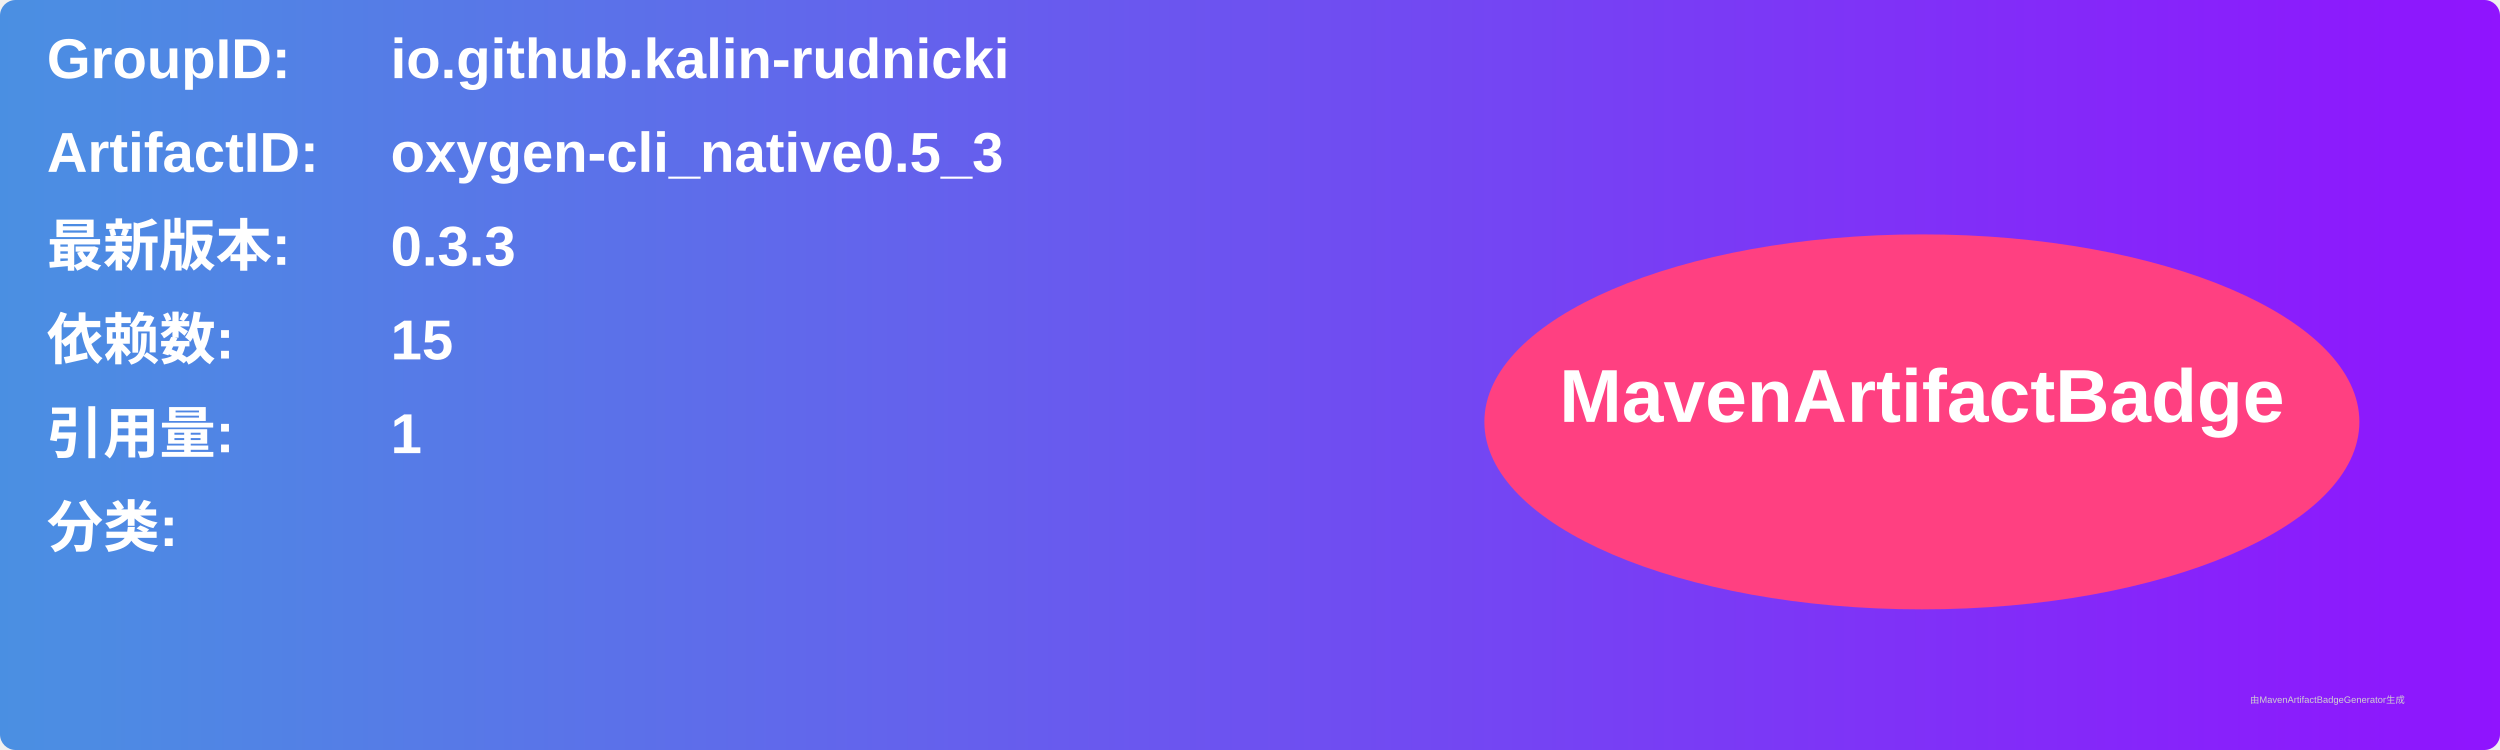
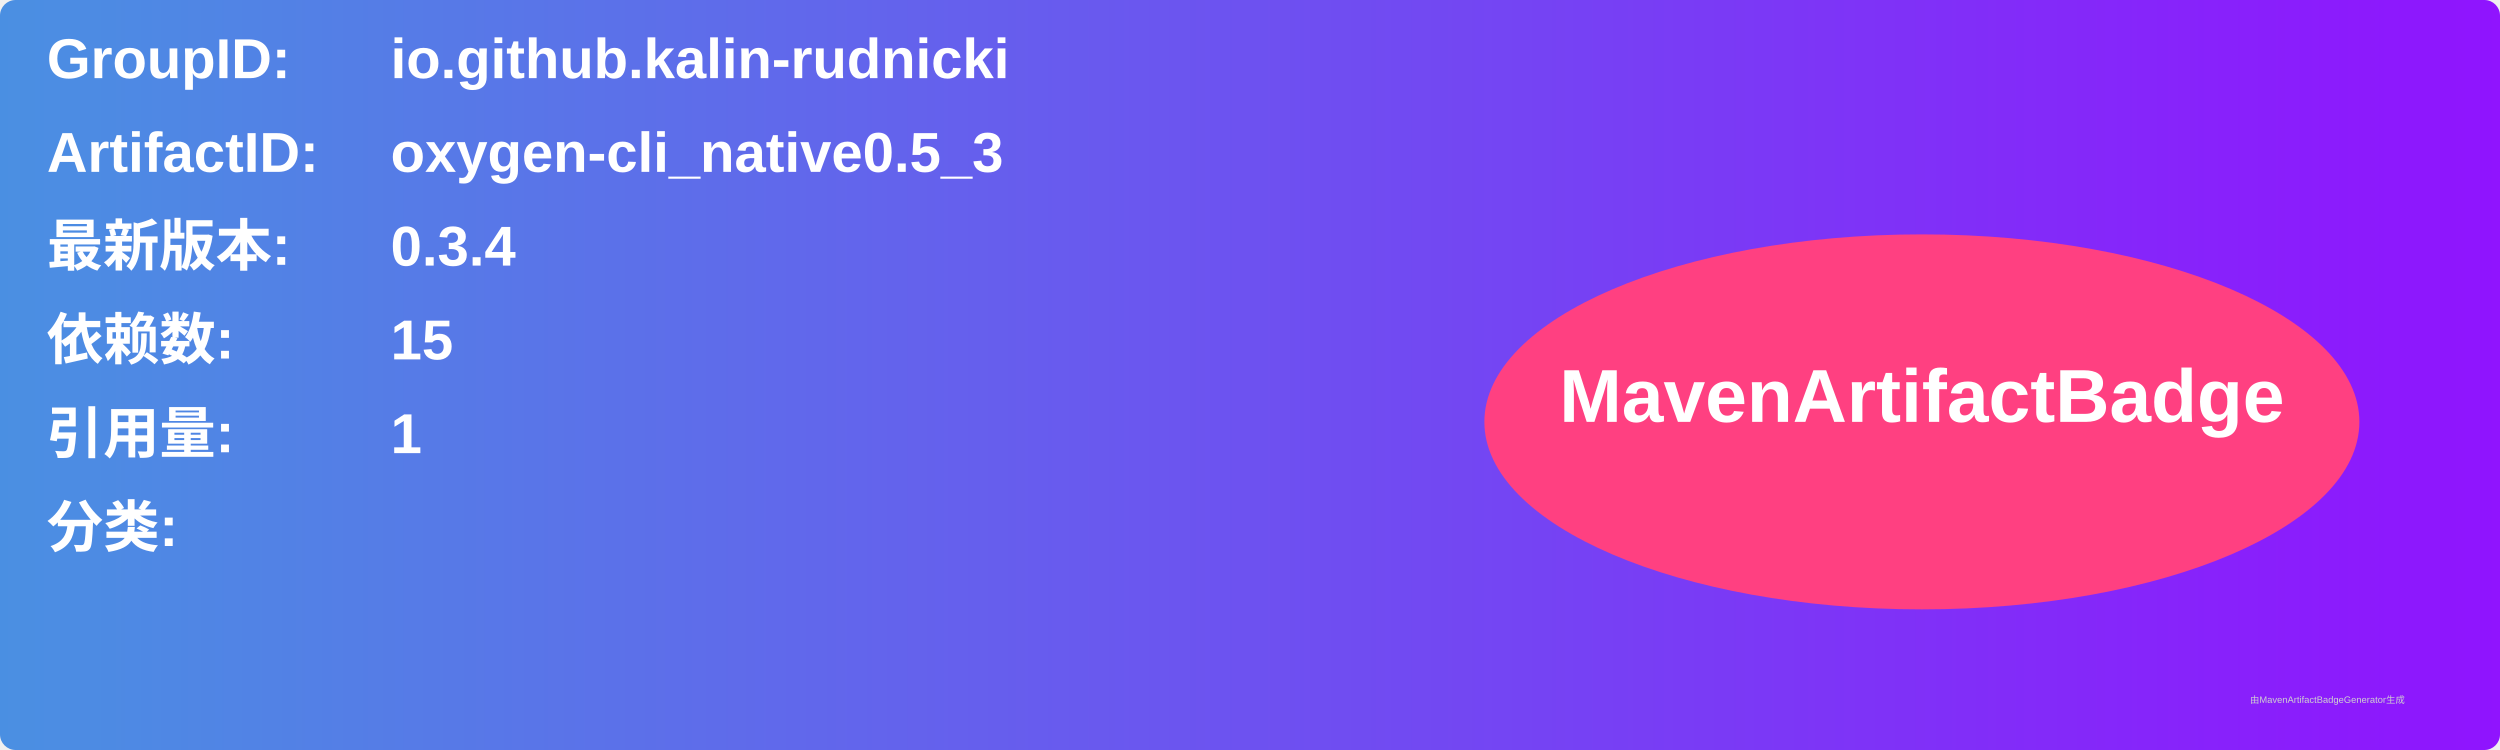
<svg xmlns="http://www.w3.org/2000/svg" width="800" height="240" viewBox="0 0 800 240">
  <linearGradient id="grad" x1="0%" y1="0%" x2="100%" y2="0%">
    <stop offset="0%" stop-color="#4a90e2" />
    <stop offset="100%" stop-color="#9013fe" />
  </linearGradient>
  <rect width="100%" height="100%" rx="5" ry="5" fill="url(#grad)" />
  <g transform="translate(15, 15)">
    <text x="0" y="10" font-family="Arial" font-size="18" fill="white" font-weight="bold" width="260">GroupID:</text>
    <text x="110" y="10" font-family="Arial" font-size="18" fill="white" font-weight="bold" width="460">io.github.kalin-rudnicki</text>
    <text x="0" y="40" font-family="Arial" font-size="18" fill="white" font-weight="bold" width="260">ArtifactID:</text>
    <text x="110" y="40" font-family="Arial" font-size="18" fill="white" font-weight="bold" width="460">oxygen-cli_native0.5_3</text>
    <text x="0" y="70" font-family="Arial" font-size="18" fill="white" font-weight="bold">最新版本:</text>
    <text x="110" y="70" font-family="Arial" font-size="18" fill="white" font-weight="bold">
-       <tspan font-weight="bold">0.3.3</tspan>
+       <tspan font-weight="bold">0.3.4</tspan>
    </text>
    <text x="0" y="100" font-family="Arial" font-size="18" fill="white" font-weight="bold">依赖数: </text>
    <text x="110" y="100" font-family="Arial" font-size="18" fill="white">
      <tspan font-weight="bold">15</tspan>
    </text>
    <text x="0" y="130" font-family="Arial" font-size="18" fill="white" font-weight="bold">引用量: </text>
    <text x="110" y="130" font-family="Arial" font-size="18" fill="white">
      <tspan font-weight="bold">1</tspan>
    </text>
    <text x="0" y="160" font-family="Arial" font-size="18" fill="white" font-weight="bold">分类:</text>
    <text x="10" y="190" font-family="Arial" font-size="10" fill="white">
      <tspan font-weight="bold" />
    </text>
    <ellipse cx="600" cy="120" rx="140" ry="60" fill="#ff4081" />
    <text x="600" y="120" text-anchor="middle" font-family="Arial" font-size="24" fill="white" font-weight="bold">MavenArtifactBadge</text>
  </g>
  <text x="720" y="225" font-family="Arial" font-size="3" fill="#d0d0d0">由MavenArtifactBadgeGenerator生成</text>
</svg>
